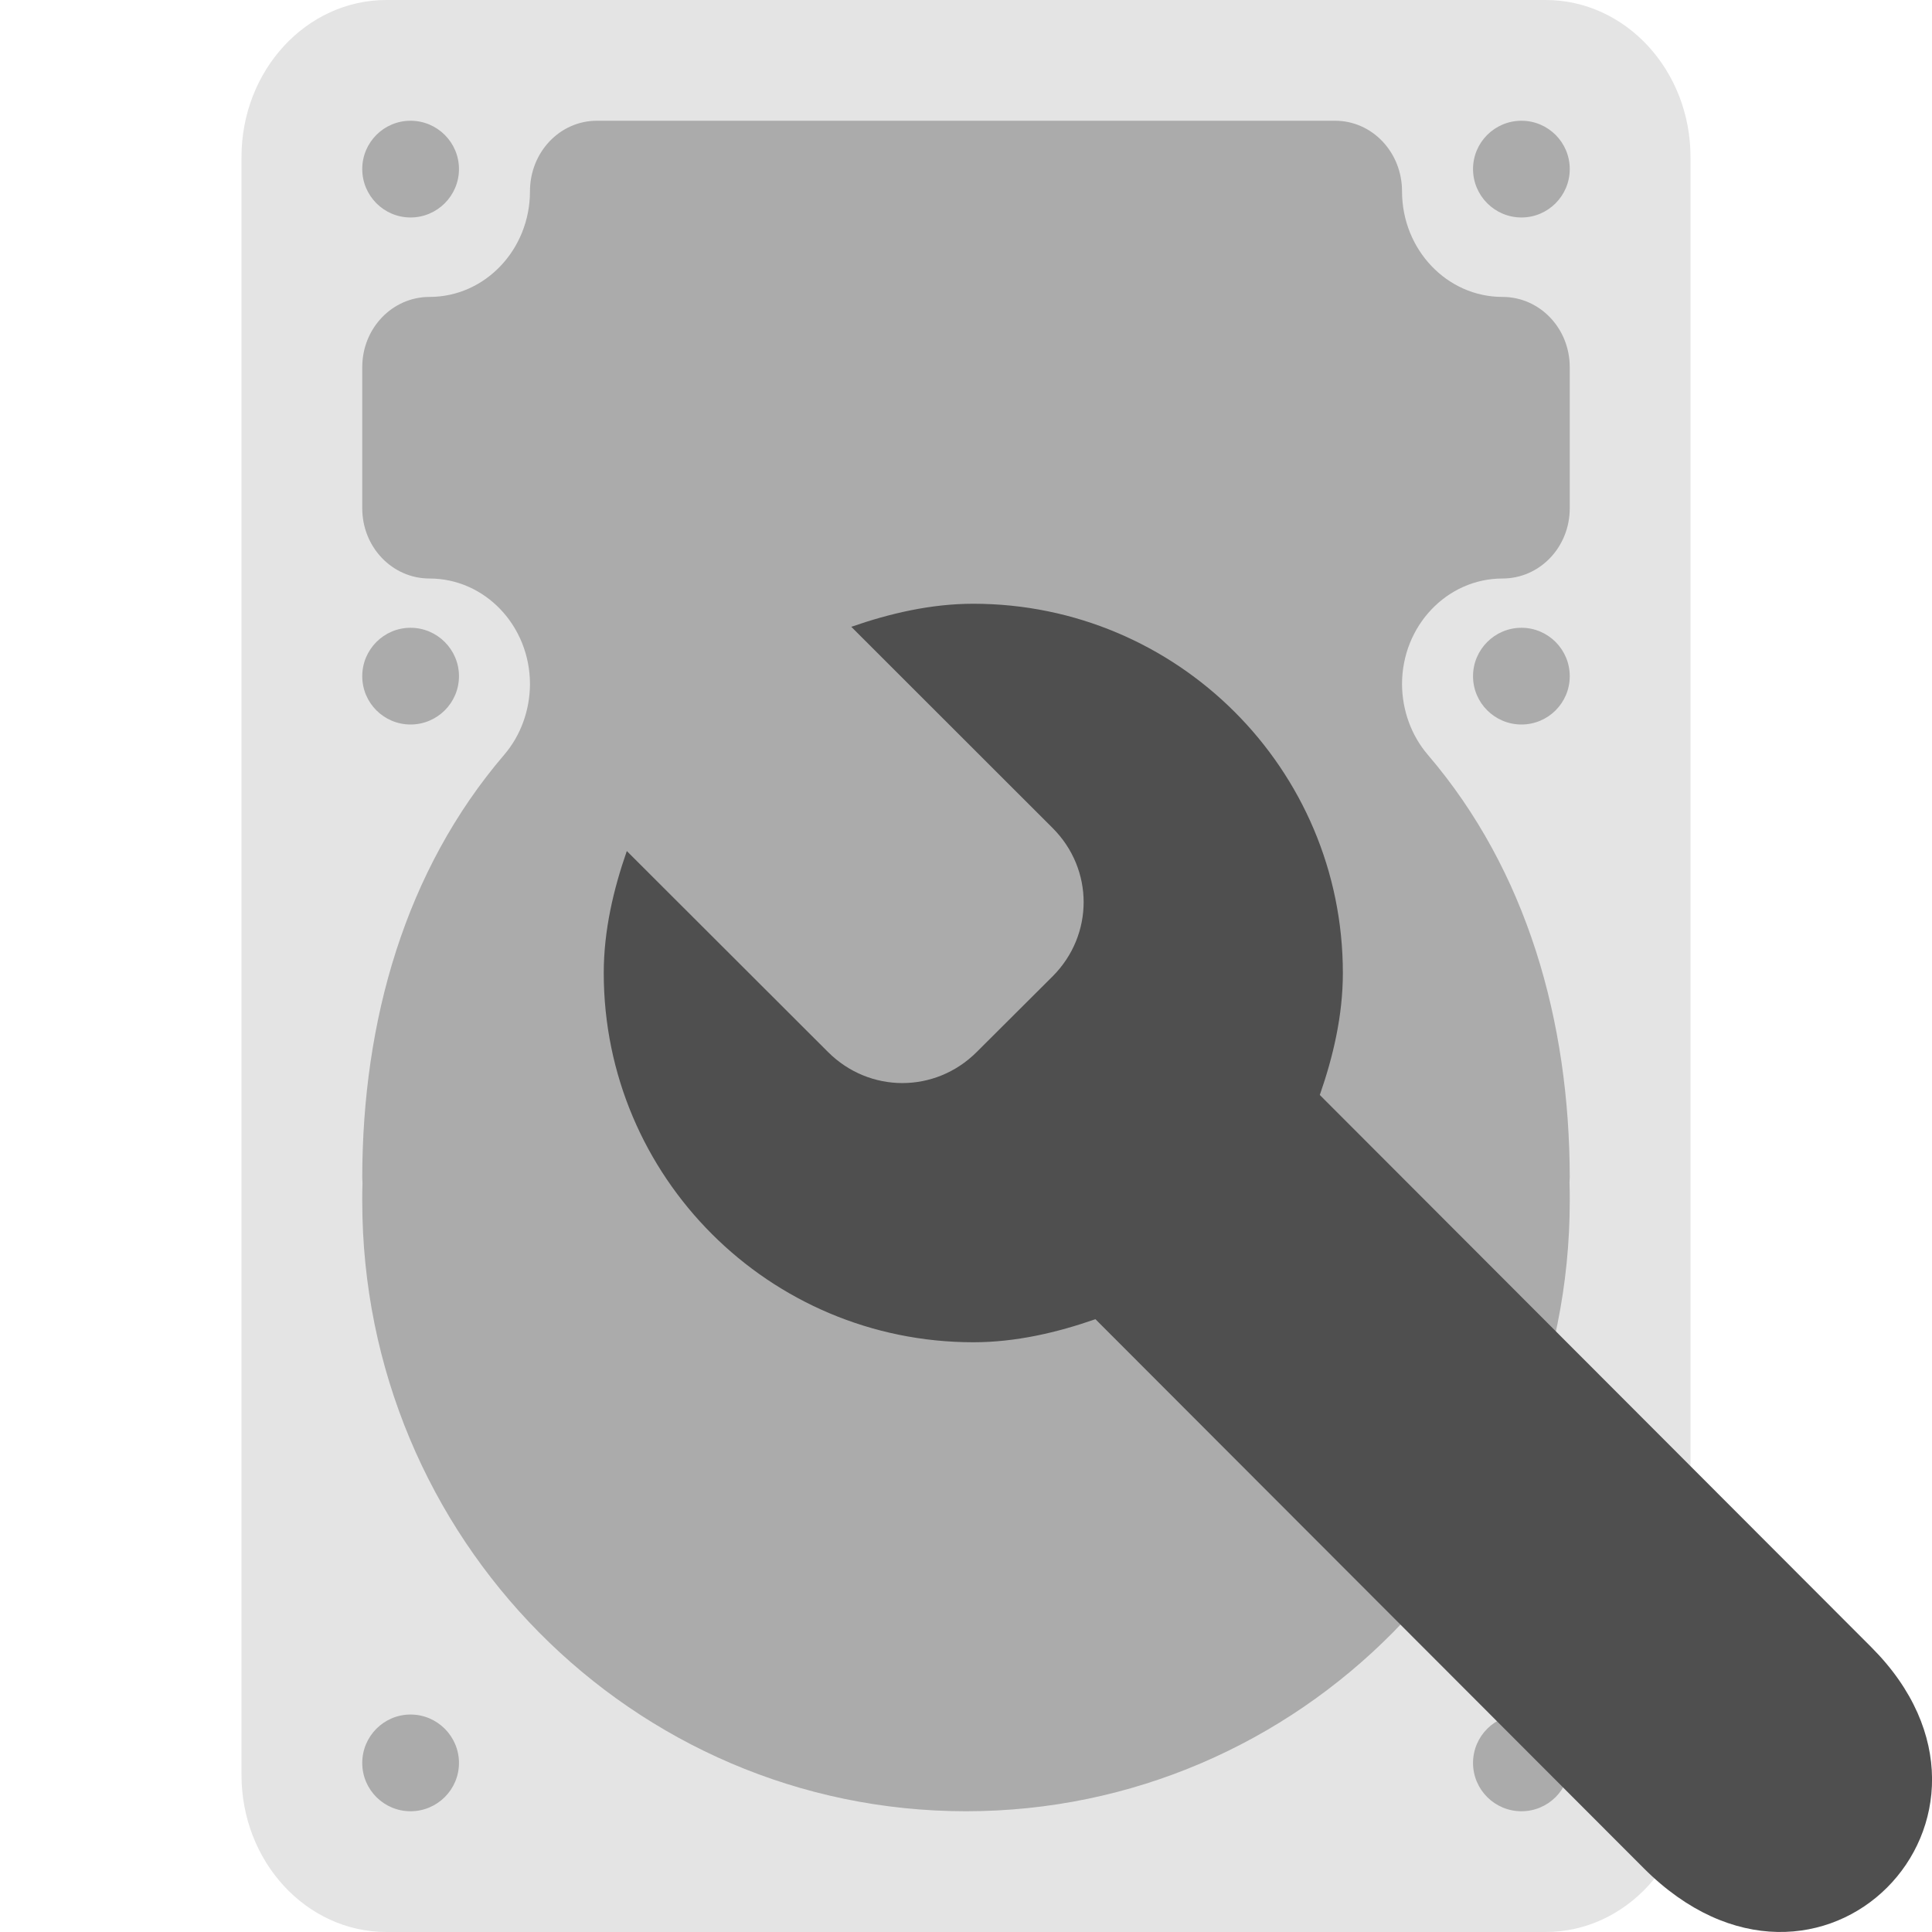
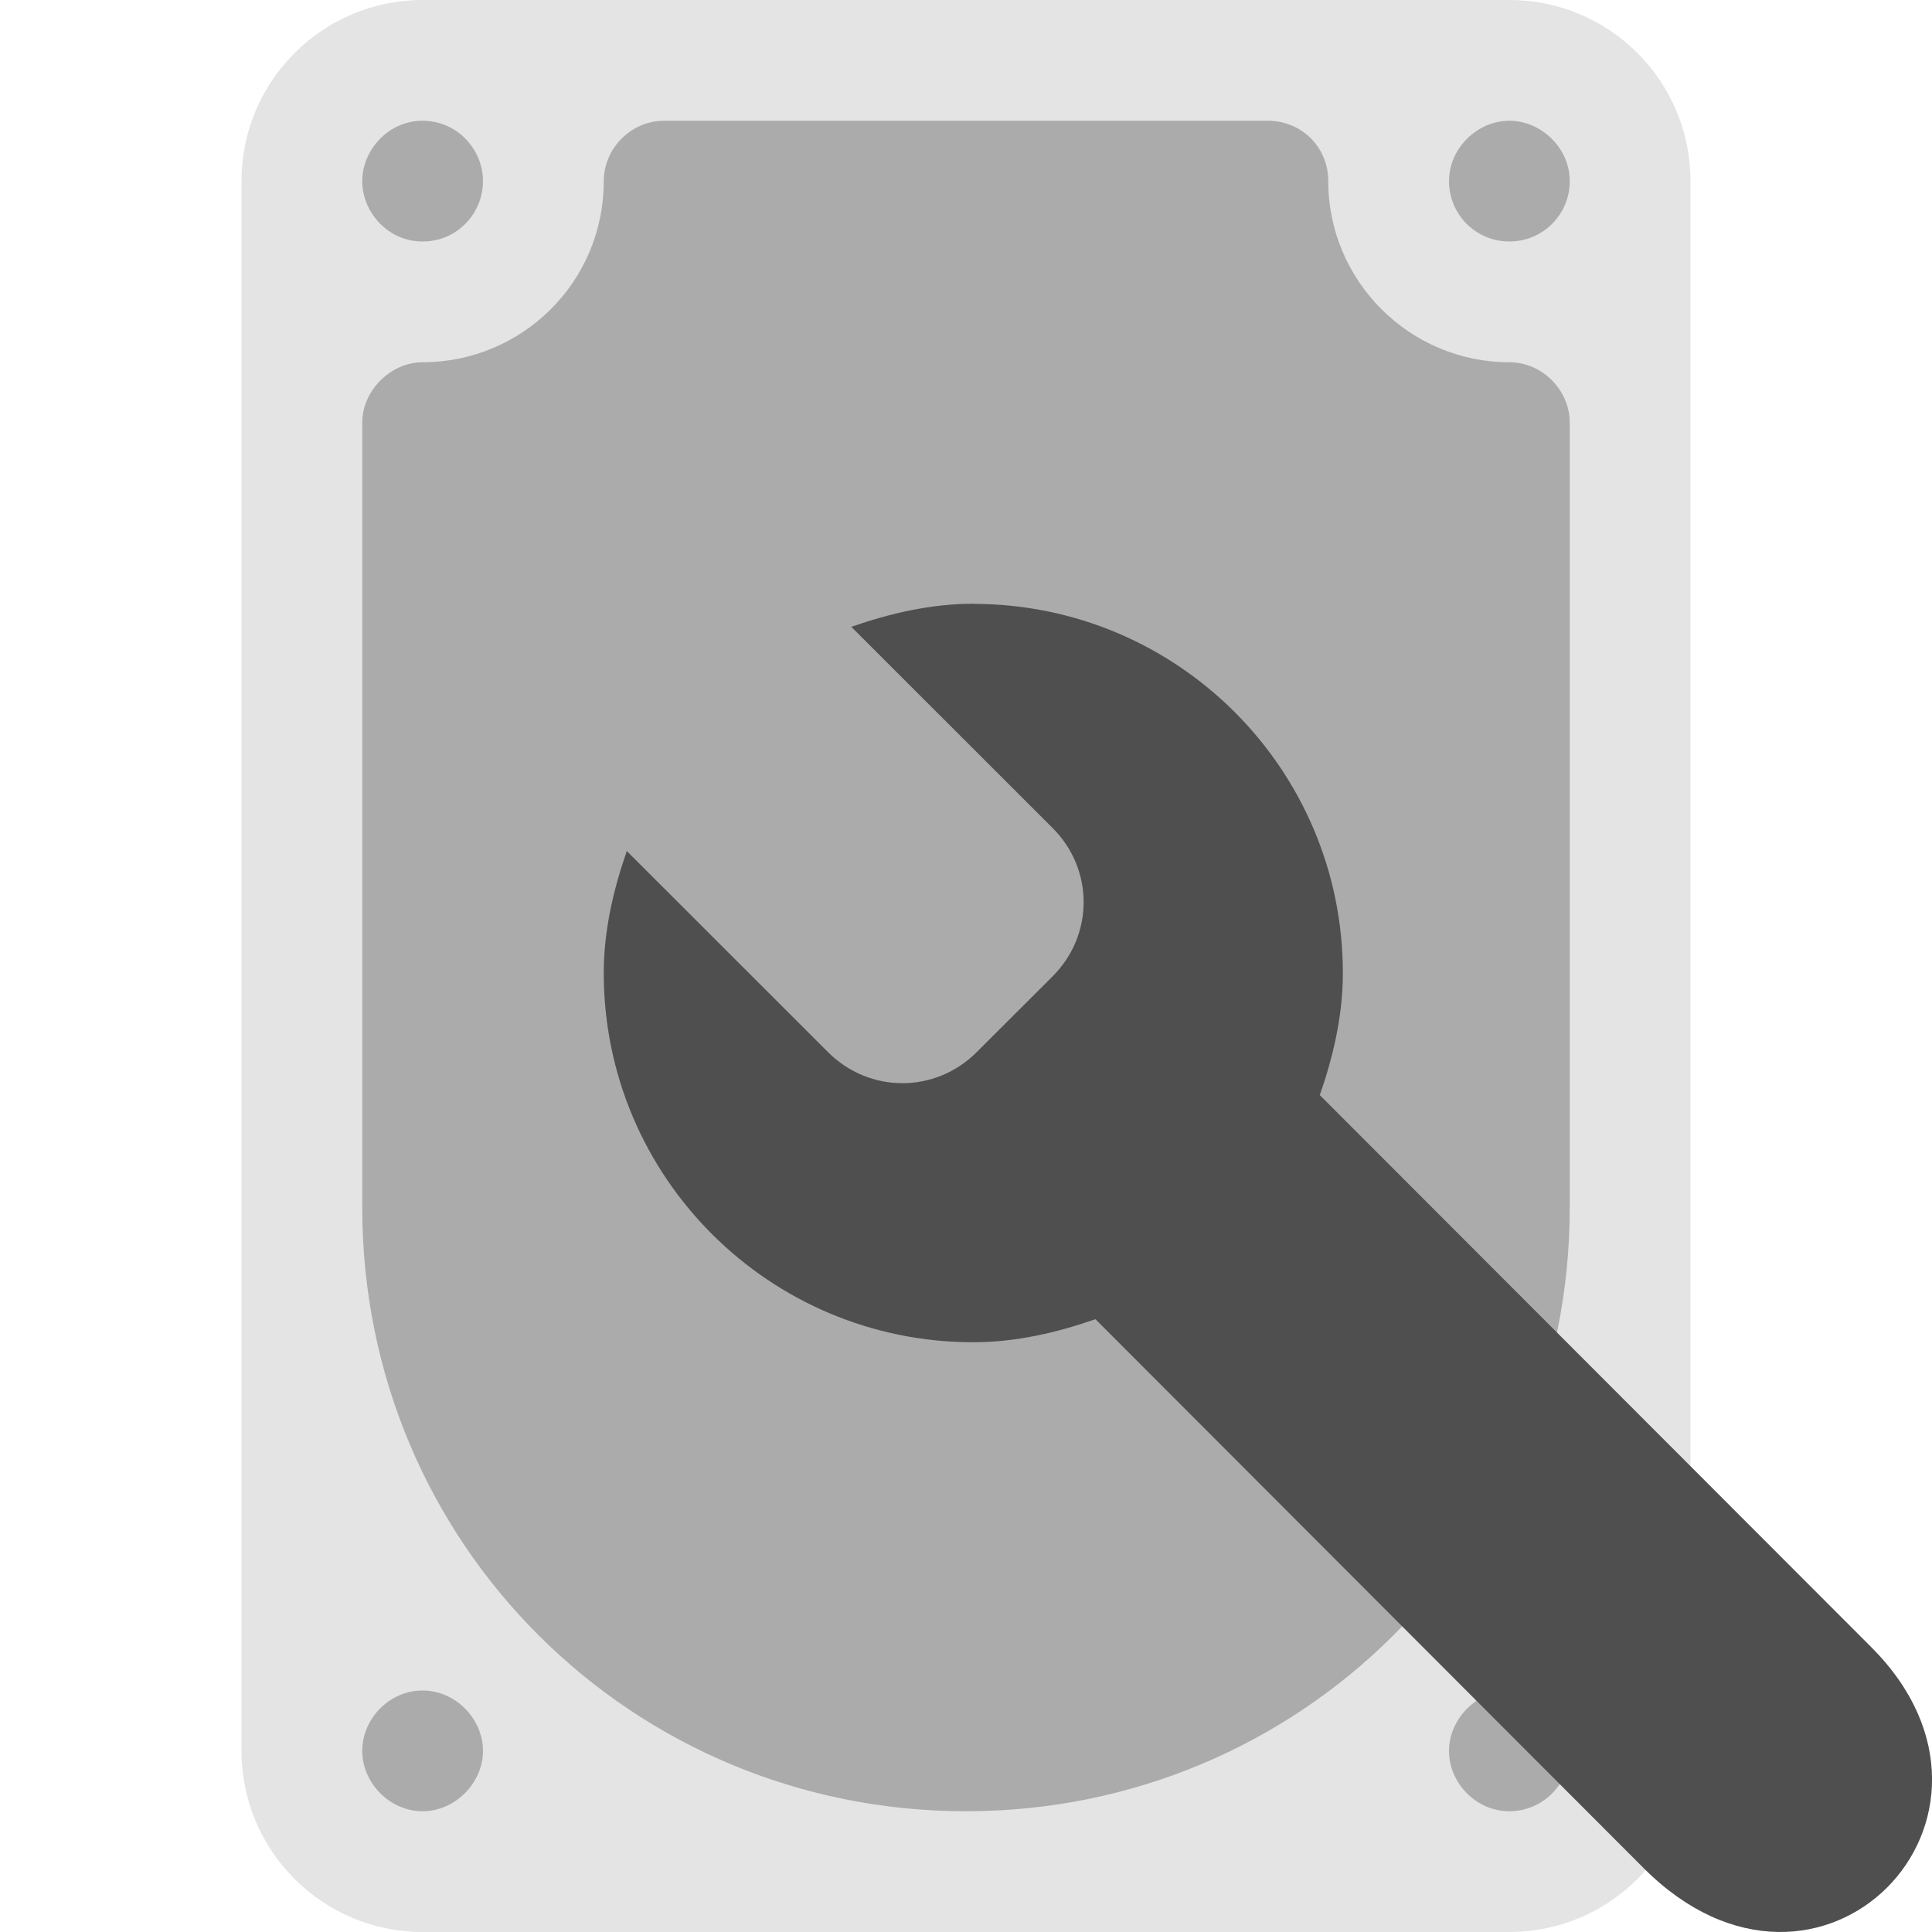
<svg xmlns="http://www.w3.org/2000/svg" width="16" height="16" version="1.1">
-   <rect style="fill:#e4e4e4" width="12" height="16" x="2" y="0" rx="1.2" ry="1.301" />
-   <path style="fill:#ababab" d="M 3.4 1 C 3.179 1 3 1.179 3 1.4 C 3 1.621 3.179 1.801 3.4 1.801 C 3.621 1.801 3.801 1.621 3.801 1.4 C 3.801 1.179 3.621 1 3.4 1 z M 4.943 1 C 4.636 1 4.389 1.261 4.389 1.584 C 4.389 2.067 4.017 2.459 3.557 2.459 C 3.249 2.459 3 2.718 3 3.041 L 3 4.209 C 3 4.532 3.249 4.791 3.557 4.791 C 4.017 4.791 4.389 5.183 4.389 5.666 C 4.388 5.881 4.313 6.09 4.176 6.25 C 3.353 7.211 3.002 8.458 3 9.75 C 3 9.767 3.002 9.78 3.002 9.797 C 3 9.846 3 9.896 3 9.945 C 3 12.737 5.239 15 8 15 C 10.761 15 13 12.737 13 9.945 C 13 9.894 13 9.842 12.998 9.791 C 12.998 9.776 13 9.765 13 9.75 C 12.998 8.458 12.647 7.211 11.824 6.25 C 11.687 6.09 11.612 5.881 11.611 5.666 C 11.611 5.183 11.983 4.791 12.443 4.791 C 12.751 4.791 13 4.532 13 4.209 L 13 3.041 C 13 2.718 12.751 2.459 12.443 2.459 C 11.983 2.459 11.611 2.067 11.611 1.584 C 11.611 1.261 11.364 1 11.057 1 L 4.943 1 z M 12.6 1 C 12.379 1 12.199 1.179 12.199 1.4 C 12.199 1.621 12.379 1.801 12.6 1.801 C 12.821 1.801 13 1.621 13 1.4 C 13 1.179 12.821 1 12.6 1 z M 3.4 5.199 C 3.179 5.199 3 5.379 3 5.6 C 3 5.821 3.179 6 3.4 6 C 3.621 6 3.801 5.821 3.801 5.6 C 3.801 5.379 3.621 5.199 3.4 5.199 z M 12.6 5.199 C 12.379 5.199 12.199 5.379 12.199 5.6 C 12.199 5.821 12.379 6 12.6 6 C 12.821 6 13 5.821 13 5.6 C 13 5.379 12.821 5.199 12.6 5.199 z M 3.4 14.199 C 3.179 14.199 3 14.379 3 14.6 C 3 14.821 3.179 15 3.4 15 C 3.621 15 3.801 14.821 3.801 14.6 C 3.801 14.379 3.621 14.199 3.4 14.199 z M 12.6 14.199 C 12.379 14.199 12.199 14.379 12.199 14.6 C 12.199 14.821 12.379 15 12.6 15 C 12.821 15 13 14.821 13 14.6 C 13 14.379 12.821 14.199 12.6 14.199 z" />
-   <path style="fill:#4f4f4f" d="m 8.061,5 c -0.353,0 -0.695,0.081 -1.011,0.191 l 1.667,1.666 c 0.343,0.342 0.343,0.886 0,1.229 L 8.088,8.713 c -0.343,0.342 -0.887,0.342 -1.23,0 L 5.191,7.048 C 5.081,7.363 5,7.705 5,8.058 c 0,1.689 1.37,3.058 3.061,3.058 0.353,0 0.695,-0.081 1.011,-0.191 l 4.54,4.546 c 1.459,1.462 3.289,-0.424 1.886,-1.829 L 10.93,9.068 c 0.11,-0.315 0.191,-0.657 0.191,-1.01 0,-1.689 -1.37,-3.058 -3.061,-3.058 z" />
+   <rect x="2" width="12" height="16" rx="1.5" ry="1.5" style="fill:#e4e4e4" />
+   <path d="m3.5 1c-0.286 0-0.5 0.245-0.5 0.5 0 0.255 0.21 0.5 0.5 0.5s0.5-0.237 0.5-0.5-0.214-0.5-0.5-0.5zm2 0c-0.277 0-0.5 0.232-0.5 0.5 0 0.839-0.68 1.5-1.5 1.5-0.265 0-0.5 0.235-0.5 0.5v6.5c0 2.792 2.239 5 5 5 2.761 0 5-2.208 5-5v-6.5c0-0.268-0.227-0.5-0.5-0.5-0.827 0-1.5-0.674-1.5-1.5 0-0.288-0.227-0.5-0.5-0.5zm7 0c-0.263 0-0.5 0.225-0.5 0.5s0.221 0.5 0.5 0.5 0.5-0.225 0.5-0.5-0.237-0.5-0.5-0.5zm-9 13c-0.275 0-0.5 0.233-0.5 0.5s0.229 0.5 0.5 0.5 0.5-0.237 0.5-0.5-0.225-0.5-0.5-0.5zm9 0c-0.267 0-0.5 0.233-0.5 0.5s0.225 0.5 0.5 0.5c0.275 0 0.5-0.225 0.5-0.5 0-0.275-0.233-0.5-0.5-0.5z" style="fill:#ababab" />
+   <path d="m8.061 5c-0.353 0-0.695 0.081-1.011 0.191l1.667 1.666c0.343 0.342 0.343 0.886 0 1.229l-0.629 0.628c-0.343 0.342-0.887 0.342-1.23 0l-1.667-1.666c-0.11 0.315-0.191 0.657-0.191 1.01 0 1.689 1.37 3.058 3.061 3.058 0.353 0 0.695-0.081 1.011-0.191l4.54 4.546c1.459 1.462 3.289-0.424 1.886-1.829l-4.568-4.573c0.11-0.315 0.191-0.657 0.191-1.01 0-1.689-1.37-3.058-3.061-3.058z" style="fill:#4f4f4f" />
</svg>
